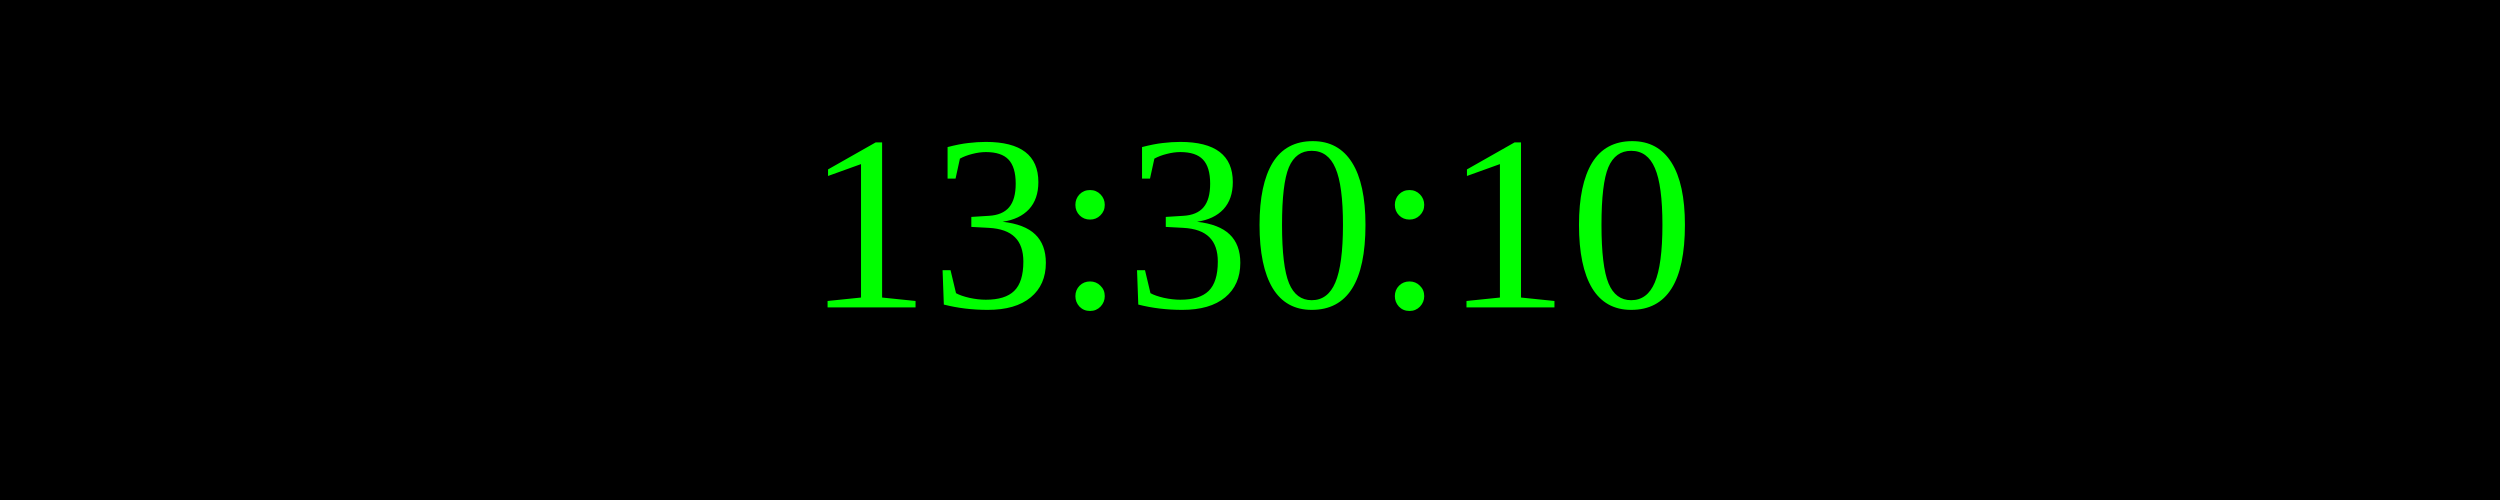
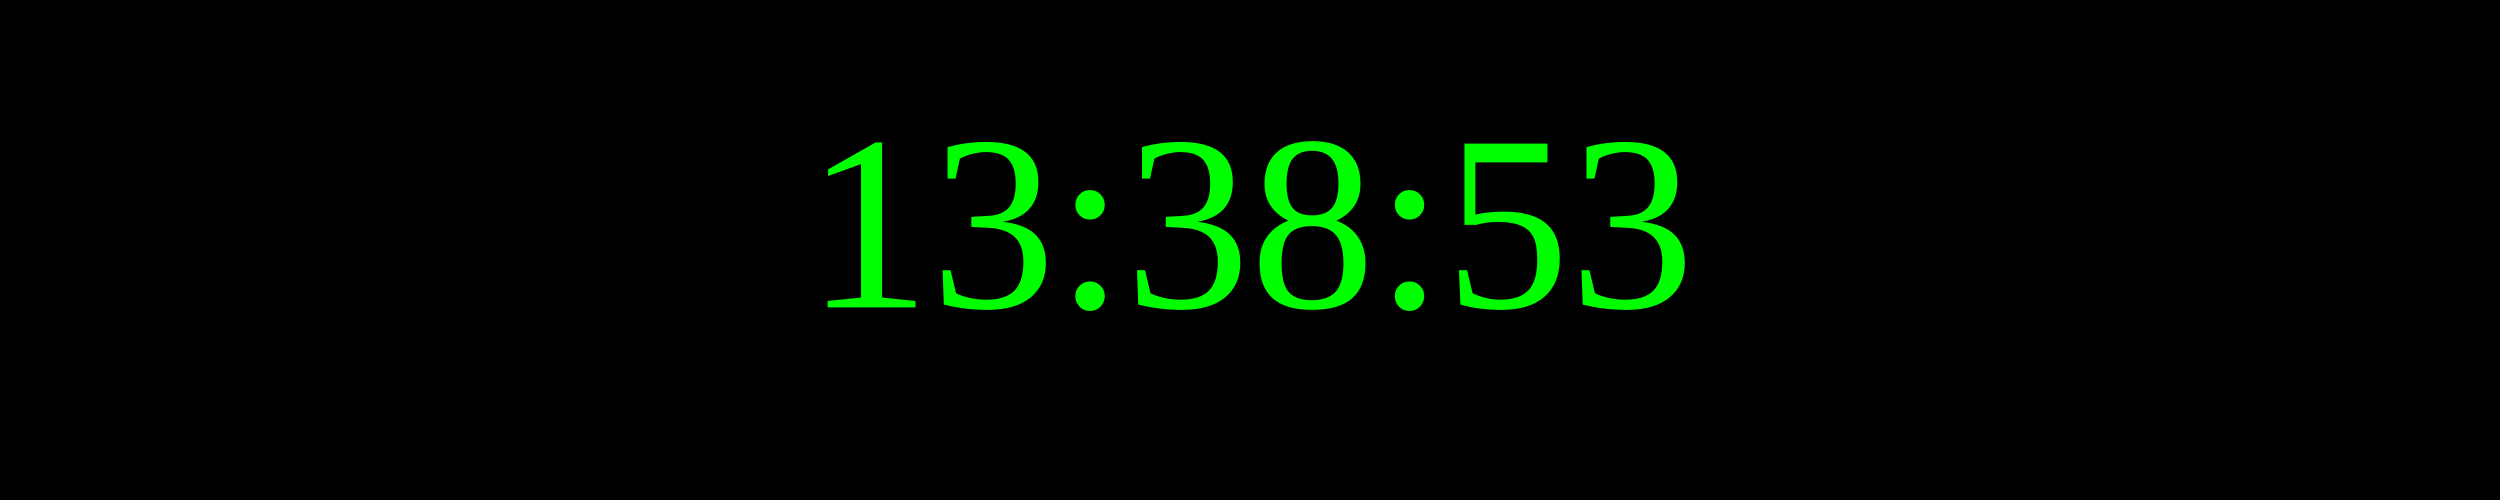
<svg xmlns="http://www.w3.org/2000/svg" width="250" height="50">
  <rect width="100%" height="100%" fill="black" />
  <text x="50%" y="50%" font-size="25" fill="lime" text-anchor="middle" dominant-baseline="middle">
- 13:30:10
+ 13:38:53
</text>
</svg>
